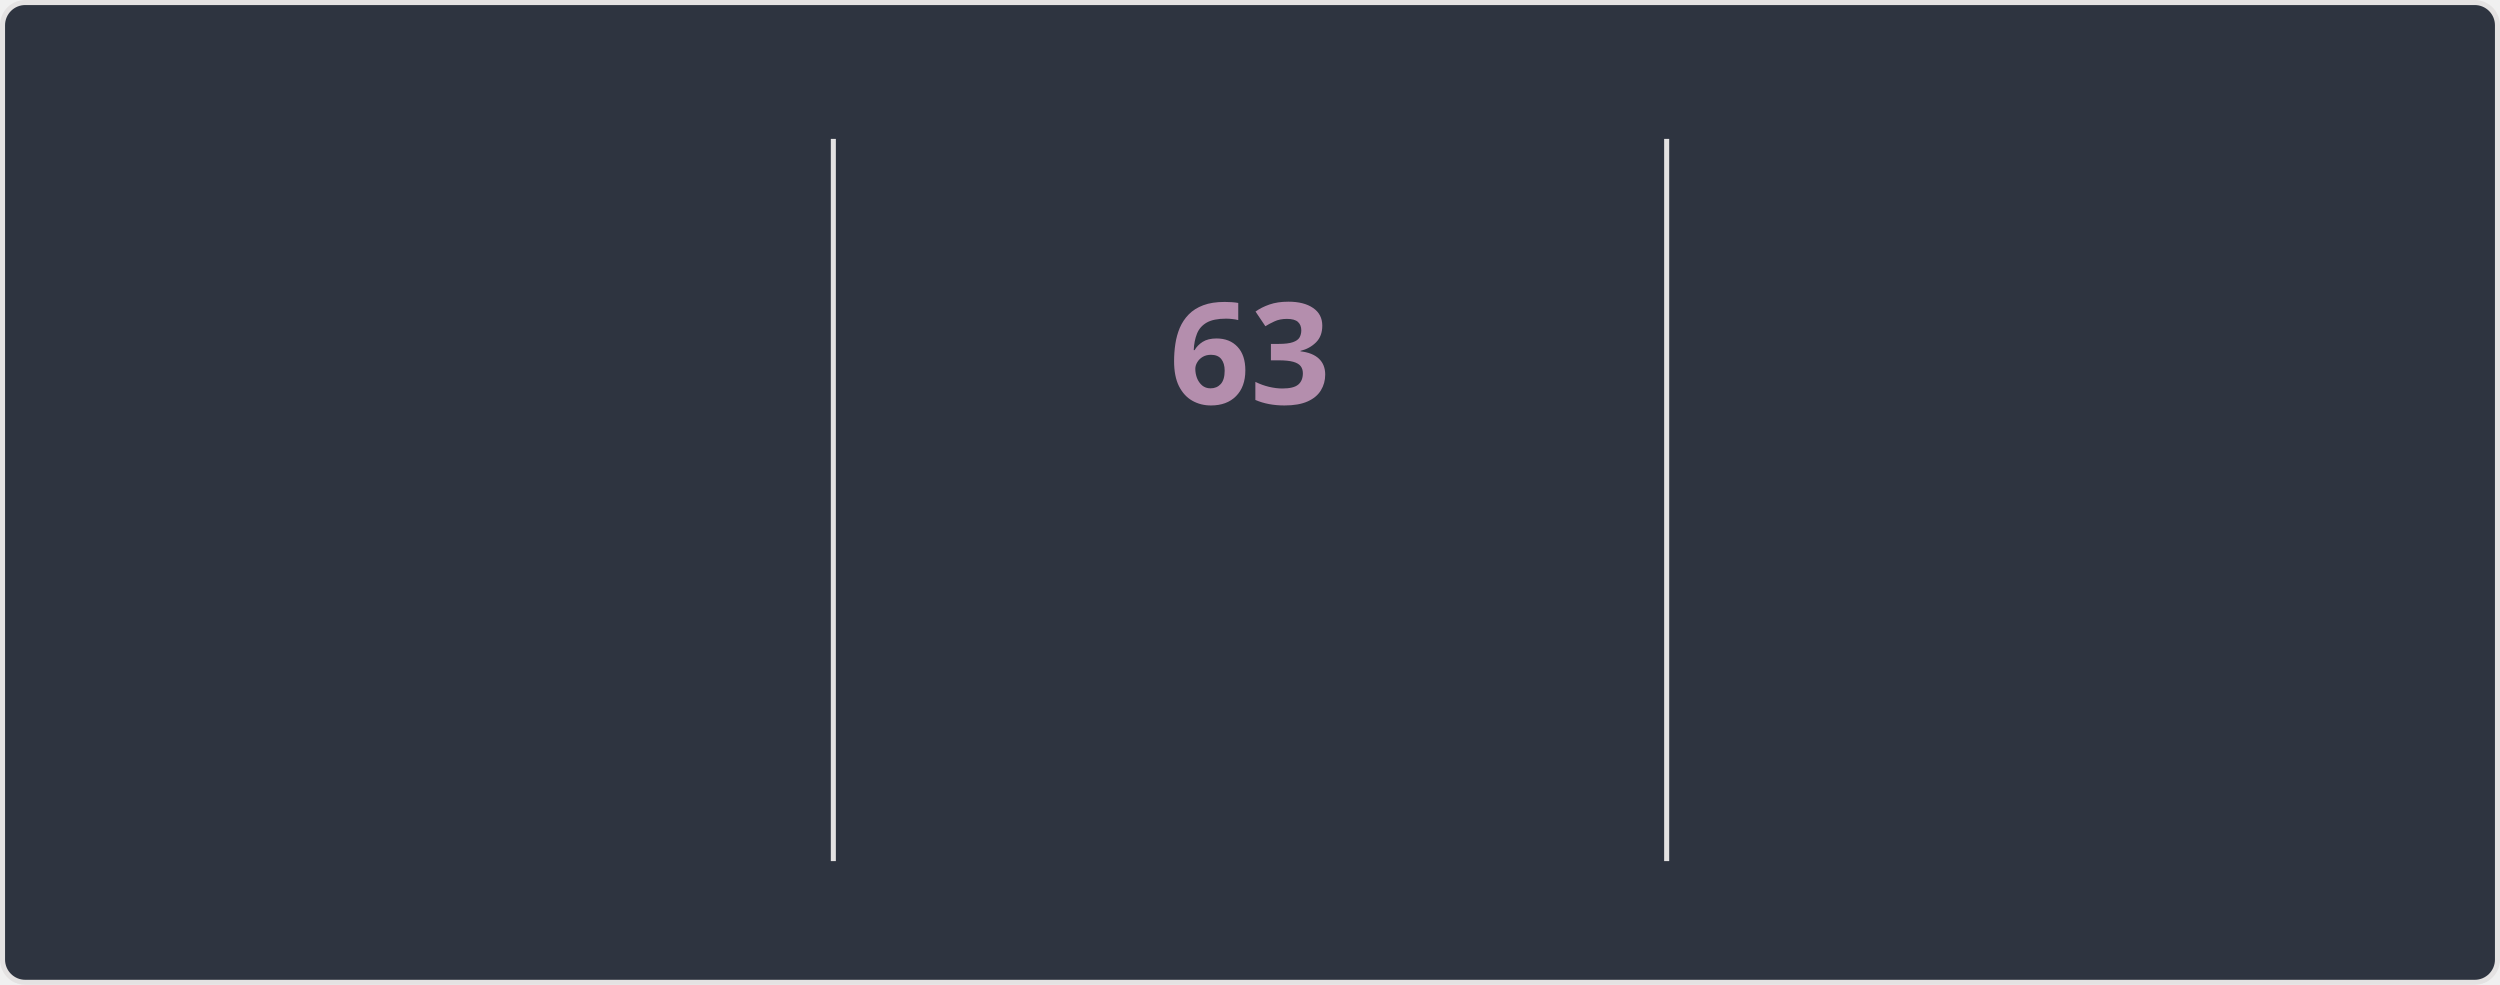
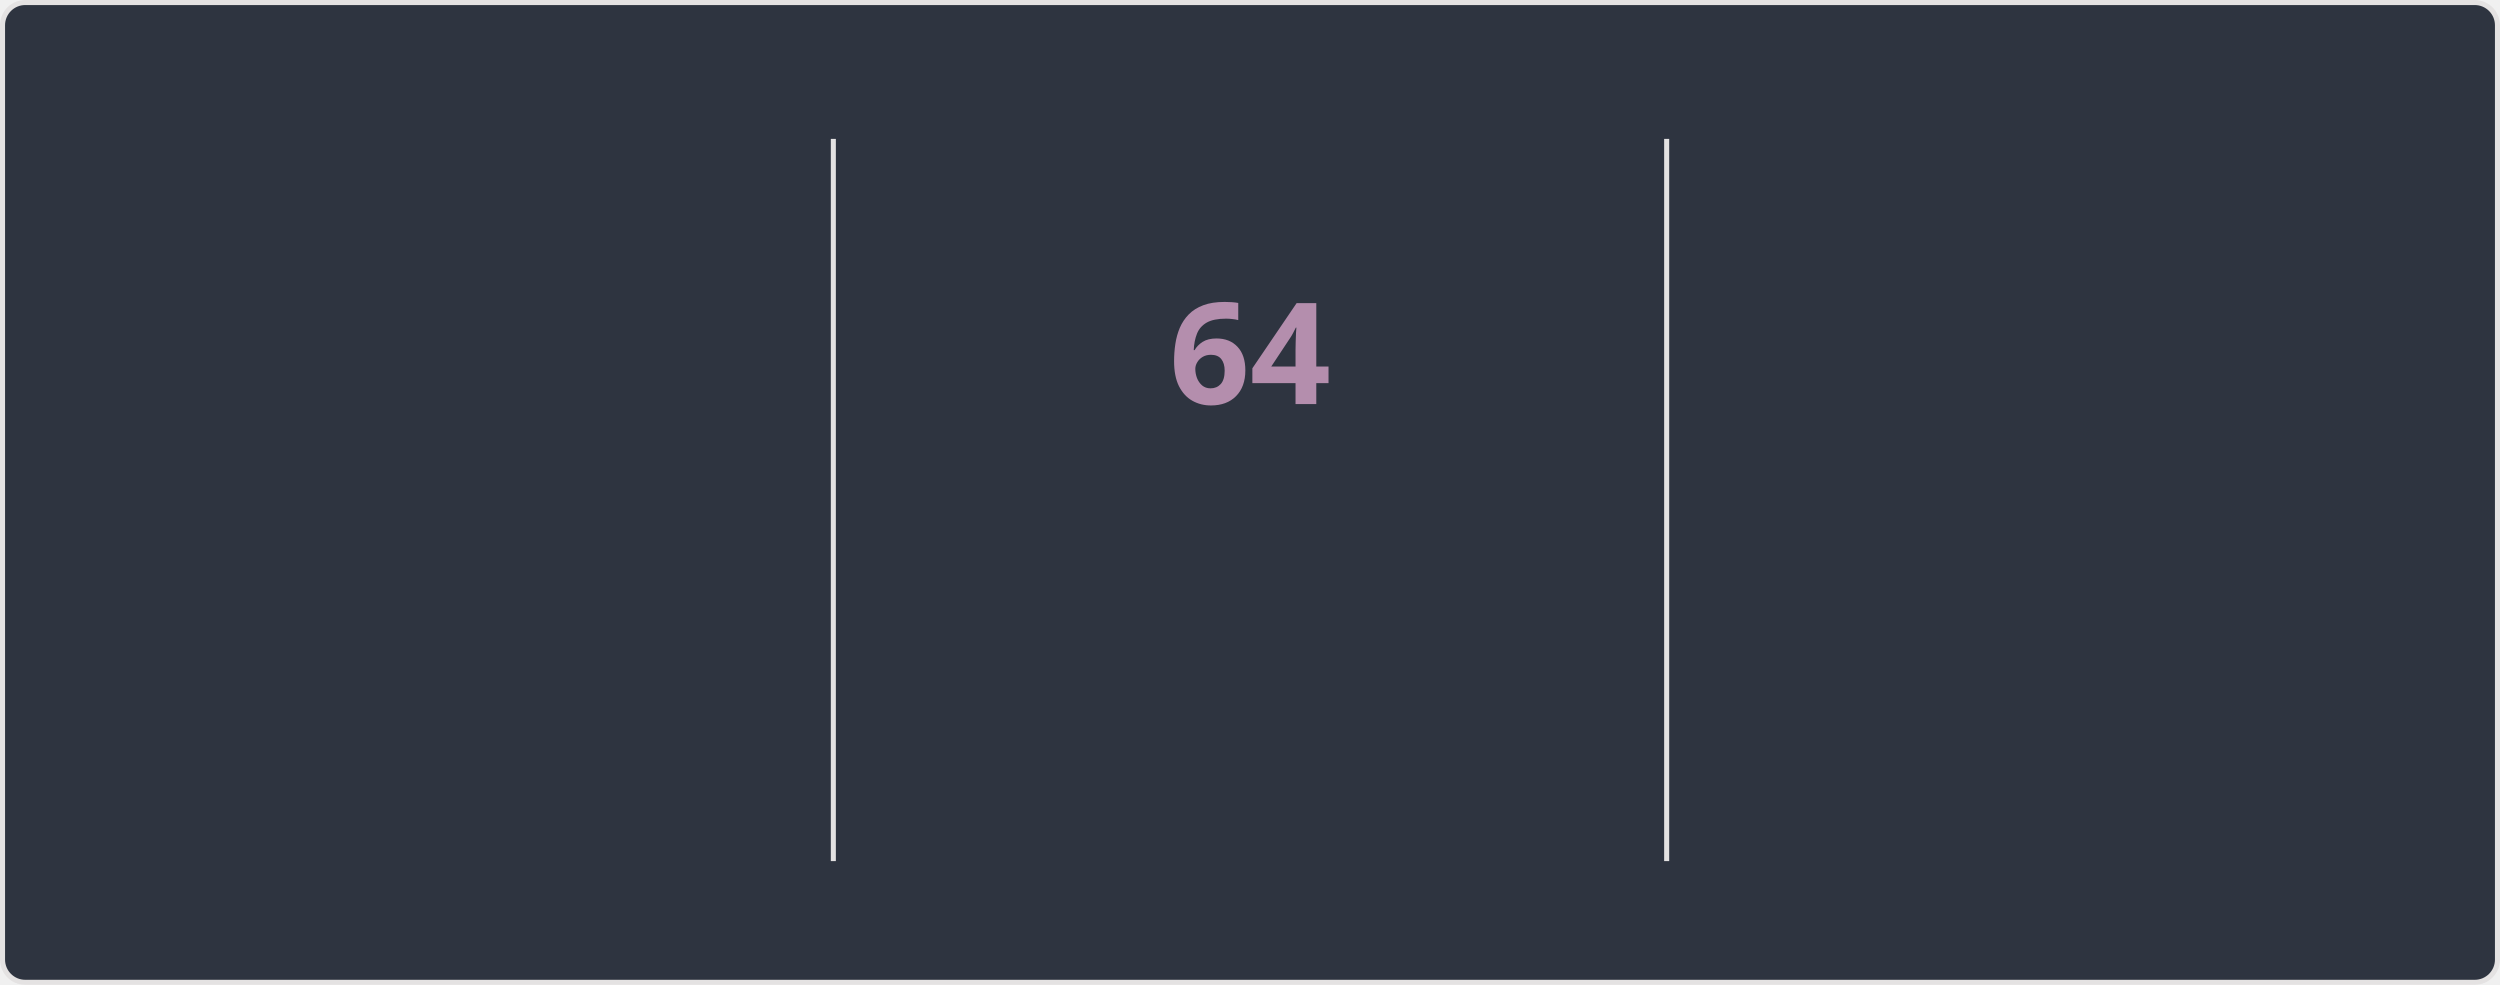
<svg xmlns="http://www.w3.org/2000/svg" style="isolation: isolate" viewBox="0 0 495 195" width="495px" height="195px" direction="ltr">
  <style>
    @keyframes currstreak {
      0% { font-size: 3px; opacity: 0.2; }
      80% { font-size: 34px; opacity: 1; }
      100% { font-size: 28px; opacity: 1; }
    }
    @keyframes fadein {
      0% { opacity: 0; }
      100% { opacity: 1; }
    }
    .big-number {
      font-family: "Segoe UI", Ubuntu, sans-serif;
      font-weight: 700;
      font-size: 28px;
      fill: #81a1c1;
    }
    .label {
      font-family: "Segoe UI", Ubuntu, sans-serif;
      font-weight: 400;
      font-size: 14px;
      fill: #81a1c1;
    }
    .range-text {
      font-family: "Segoe UI", Ubuntu, sans-serif;
      font-weight: 400;
      font-size: 12px;
      fill: #a3be8c;
    }
    .current-streak-num {
      font-family: "Segoe UI", Ubuntu, sans-serif;
      font-weight: 700;
      font-size: 28px;
      fill: #b48ead;
    }</style>
  <defs>
    <clipPath id="outer_rectangle">
      <rect width="495" height="195" rx="4.5" />
    </clipPath>
    <mask id="mask_out_ring_behind_fire">
      <rect width="495" height="195" fill="white" />
      <ellipse id="mask-ellipse" cx="247.5" cy="32" rx="13" ry="18" fill="black" />
    </mask>
  </defs>
  <g clip-path="url(#outer_rectangle)">
    <g style="isolation: isolate">
      <rect fill="#2e3440" rx="4.5" x="0.5" y="0.5" width="494" height="194" stroke="#e4e2e2" />
    </g>
    <g style="isolation: isolate">
      <line x1="165" y1="28" x2="165" y2="170" vector-effect="non-scaling-stroke" stroke-width="1" stroke="#e4e2e2" stroke-linejoin="miter" stroke-linecap="square" stroke-miterlimit="3" />
      <line x1="330" y1="28" x2="330" y2="170" vector-effect="non-scaling-stroke" stroke-width="1" stroke="#e4e2e2" stroke-linejoin="miter" stroke-linecap="square" stroke-miterlimit="3" />
    </g>
    <g style="isolation: isolate">
      <g transform="translate(82.5, 48)">
        <text x="0" y="32" stroke-width="0" text-anchor="middle" class="big-number" style="opacity: 0; animation: fadein 0.5s linear forwards 0.6s">
            4.3K
          </text>
      </g>
      <g transform="translate(82.5, 84)">
        <text x="0" y="32" stroke-width="0" text-anchor="middle" class="label" style="opacity: 0; animation: fadein 0.5s linear forwards 0.7s">
            Total Contributions
          </text>
      </g>
      <g transform="translate(82.5, 114)">
        <text x="0" y="32" stroke-width="0" text-anchor="middle" class="range-text" style="opacity: 0; animation: fadein 0.5s linear forwards 0.8s">
            Nov 16 - Present
          </text>
      </g>
    </g>
    <g style="isolation: isolate">
      <g mask="url(#mask_out_ring_behind_fire)">
        <circle cx="247.5" cy="71" r="40" fill="none" stroke="#81a1c1" stroke-width="5" style="opacity: 0; animation: fadein 0.5s linear forwards 0.4s" />
      </g>
      <g transform="translate(247.5, 19.5)" stroke-opacity="0" style="opacity: 0; animation: fadein 0.5s linear forwards 0.6s">
        <path d="M -12 -0.5 L 15 -0.5 L 15 23.5 L -12 23.5 L -12 -0.5 Z" fill="none" />
        <path d="M 1.5 0.67 C 1.5 0.67 2.24 3.32 2.24 5.47 C 2.24 7.53 0.89 9.2 -1.17 9.2 C -3.23 9.2 -4.79 7.53 -4.79 5.47 L -4.76 5.11 C -6.78 7.51 -8 10.62 -8 13.99 C -8 18.41 -4.42 22 0 22 C 4.42 22 8 18.41 8 13.99 C 8 8.6 5.41 3.79 1.5 0.67 Z M -0.29 19 C -2.07 19 -3.51 17.6 -3.51 15.86 C -3.51 14.24 -2.46 13.1 -0.7 12.74 C 1.07 12.38 2.9 11.53 3.92 10.16 C 4.31 11.45 4.51 12.81 4.51 14.2 C 4.51 16.85 2.36 19 -0.29 19 Z" fill="#81a1c1" stroke-opacity="0" />
      </g>
      <g transform="translate(247.5, 48)">
        <text x="0" y="32" stroke-width="0" text-anchor="middle" class="current-streak-num" style="animation: currstreak 0.6s linear forwards">
-             63
+             64
          </text>
      </g>
      <g transform="translate(247.5, 108)">
        <text x="0" y="32" stroke-width="0" text-anchor="middle" class="label" style="opacity: 0; animation: fadein 0.5s linear forwards 0.9s">
            Current Streak
          </text>
      </g>
      <g transform="translate(247.5, 145)">
        <text x="0" y="21" stroke-width="0" text-anchor="middle" class="range-text" style="opacity: 0; animation: fadein 0.5s linear forwards 0.9s">
-             Sep 16 - Nov 17
+             Sep 16 - Nov 18
          </text>
      </g>
    </g>
    <g style="isolation: isolate">
      <g transform="translate(412.5, 48)">
        <text x="0" y="32" stroke-width="0" text-anchor="middle" class="big-number" style="opacity: 0; animation: fadein 0.5s linear forwards 1.2s">
-             63
+             64
          </text>
      </g>
      <g transform="translate(412.5, 84)">
        <text x="0" y="32" stroke-width="0" text-anchor="middle" class="label" style="opacity: 0; animation: fadein 0.5s linear forwards 1.3s">
            Longest Streak
          </text>
      </g>
      <g transform="translate(412.5, 114)">
        <text x="0" y="32" stroke-width="0" text-anchor="middle" class="range-text" style="opacity: 0; animation: fadein 0.5s linear forwards 1.4s">
-             Sep 16 - Nov 17
+             Sep 16 - Nov 18
          </text>
      </g>
    </g>
  </g>
</svg>
